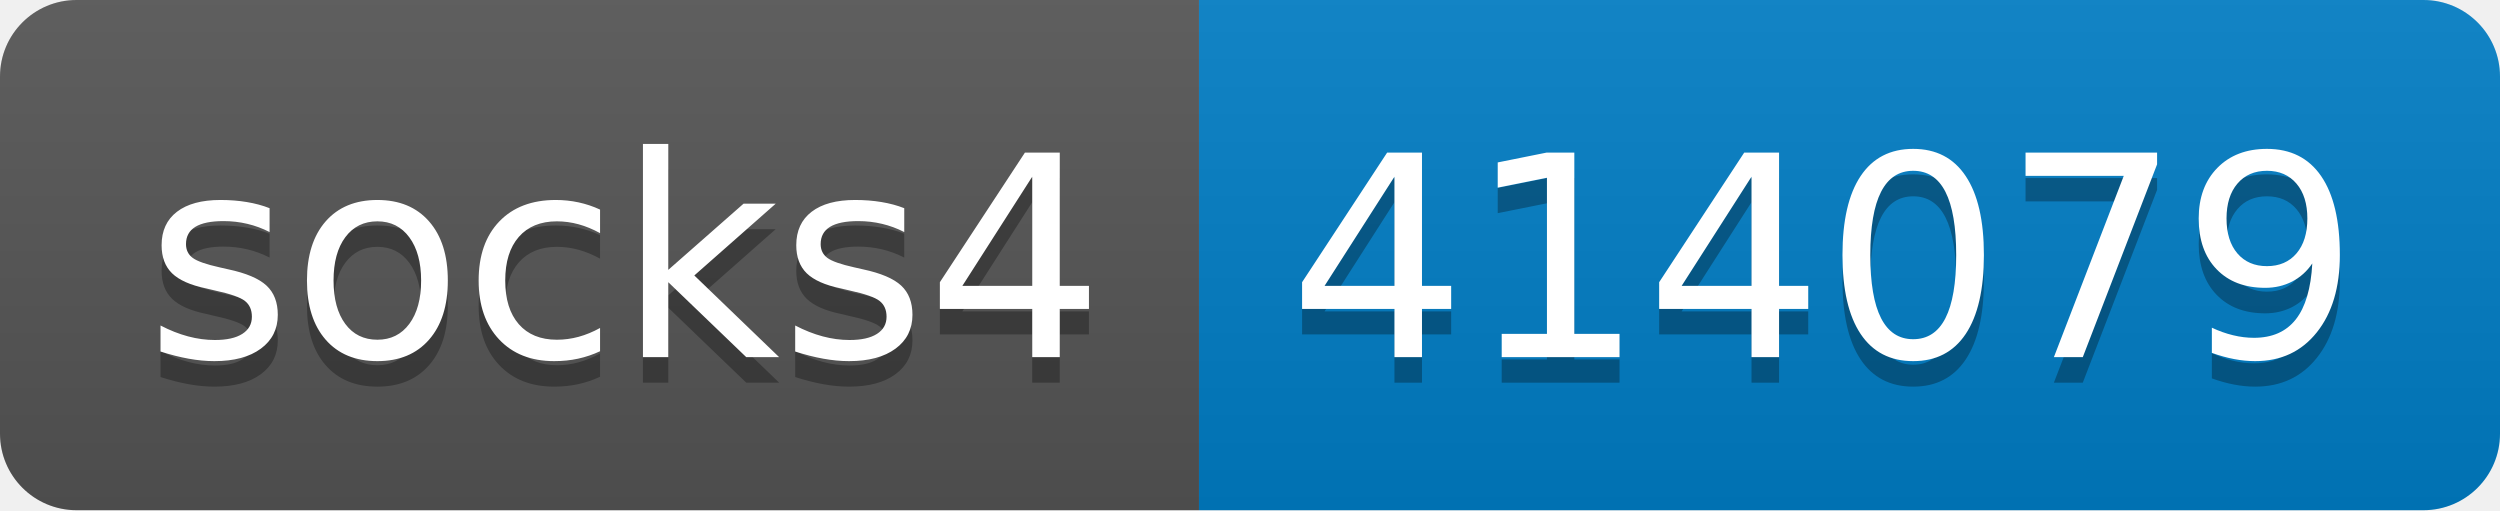
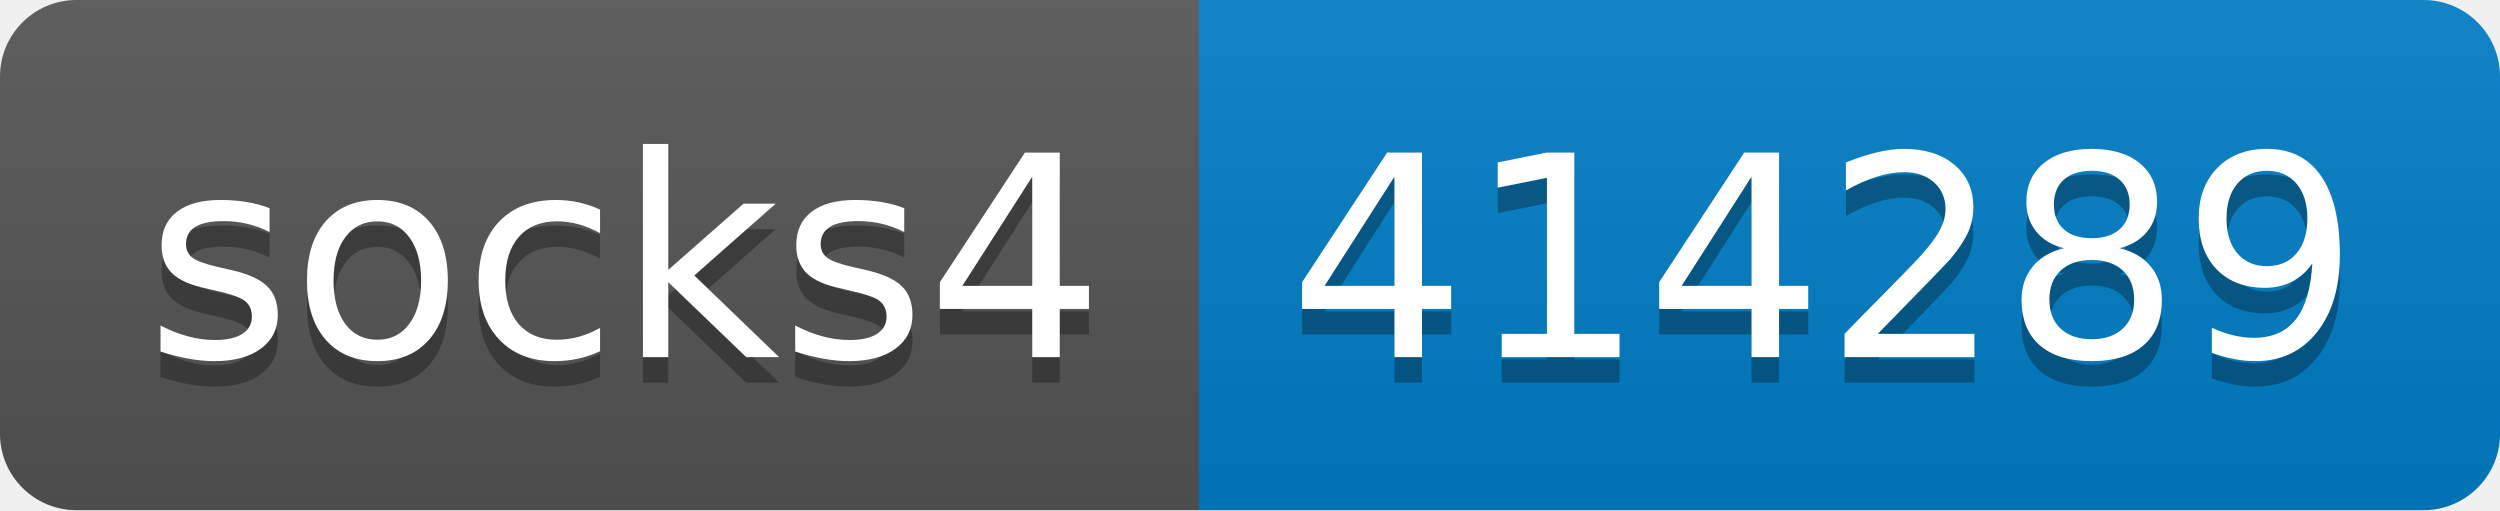
- <svg xmlns="http://www.w3.org/2000/svg" width="98" height="20" role="img" aria-label="socks4: 414079">
+ <svg xmlns="http://www.w3.org/2000/svg" width="98" height="20" role="img" aria-label="socks4: 414289">
  <linearGradient id="s" x2="0" y2="100%">
    <stop offset="0" stop-color="#bbb" stop-opacity=".1" />
    <stop offset="1" stop-opacity=".1" />
  </linearGradient>
  <clipPath id="r">
    <rect width="98" height="20" rx="3" fill="#fff" />
  </clipPath>
  <g clip-path="url(#r)">
    <rect width="47" height="20" fill="#555" />
    <rect x="47" width="51" height="20" fill="#007ec6" />
    <rect width="98" height="20" fill="url(#s)" />
  </g>
  <g fill="#fff" text-anchor="middle" font-family="Verdana,Geneva,DejaVu Sans,sans-serif" text-rendering="geometricPrecision" font-size="110">
    <text aria-hidden="true" x="245" y="150" fill="#010101" fill-opacity=".3" transform="scale(.1)" textLength="370">socks4</text>
    <text x="245" y="140" transform="scale(.1)" fill="#fff" textLength="370">socks4</text>
-     <text aria-hidden="true" x="715" y="150" fill="#010101" fill-opacity=".3" transform="scale(.1)" textLength="410">414079</text>
-     <text x="715" y="140" transform="scale(.1)" fill="#fff" textLength="410">414079</text>
+     <text aria-hidden="true" x="715" y="150" fill="#010101" fill-opacity=".3" transform="scale(.1)" textLength="410">414289</text>
+     <text x="715" y="140" transform="scale(.1)" fill="#fff" textLength="410">414289</text>
  </g>
</svg>
